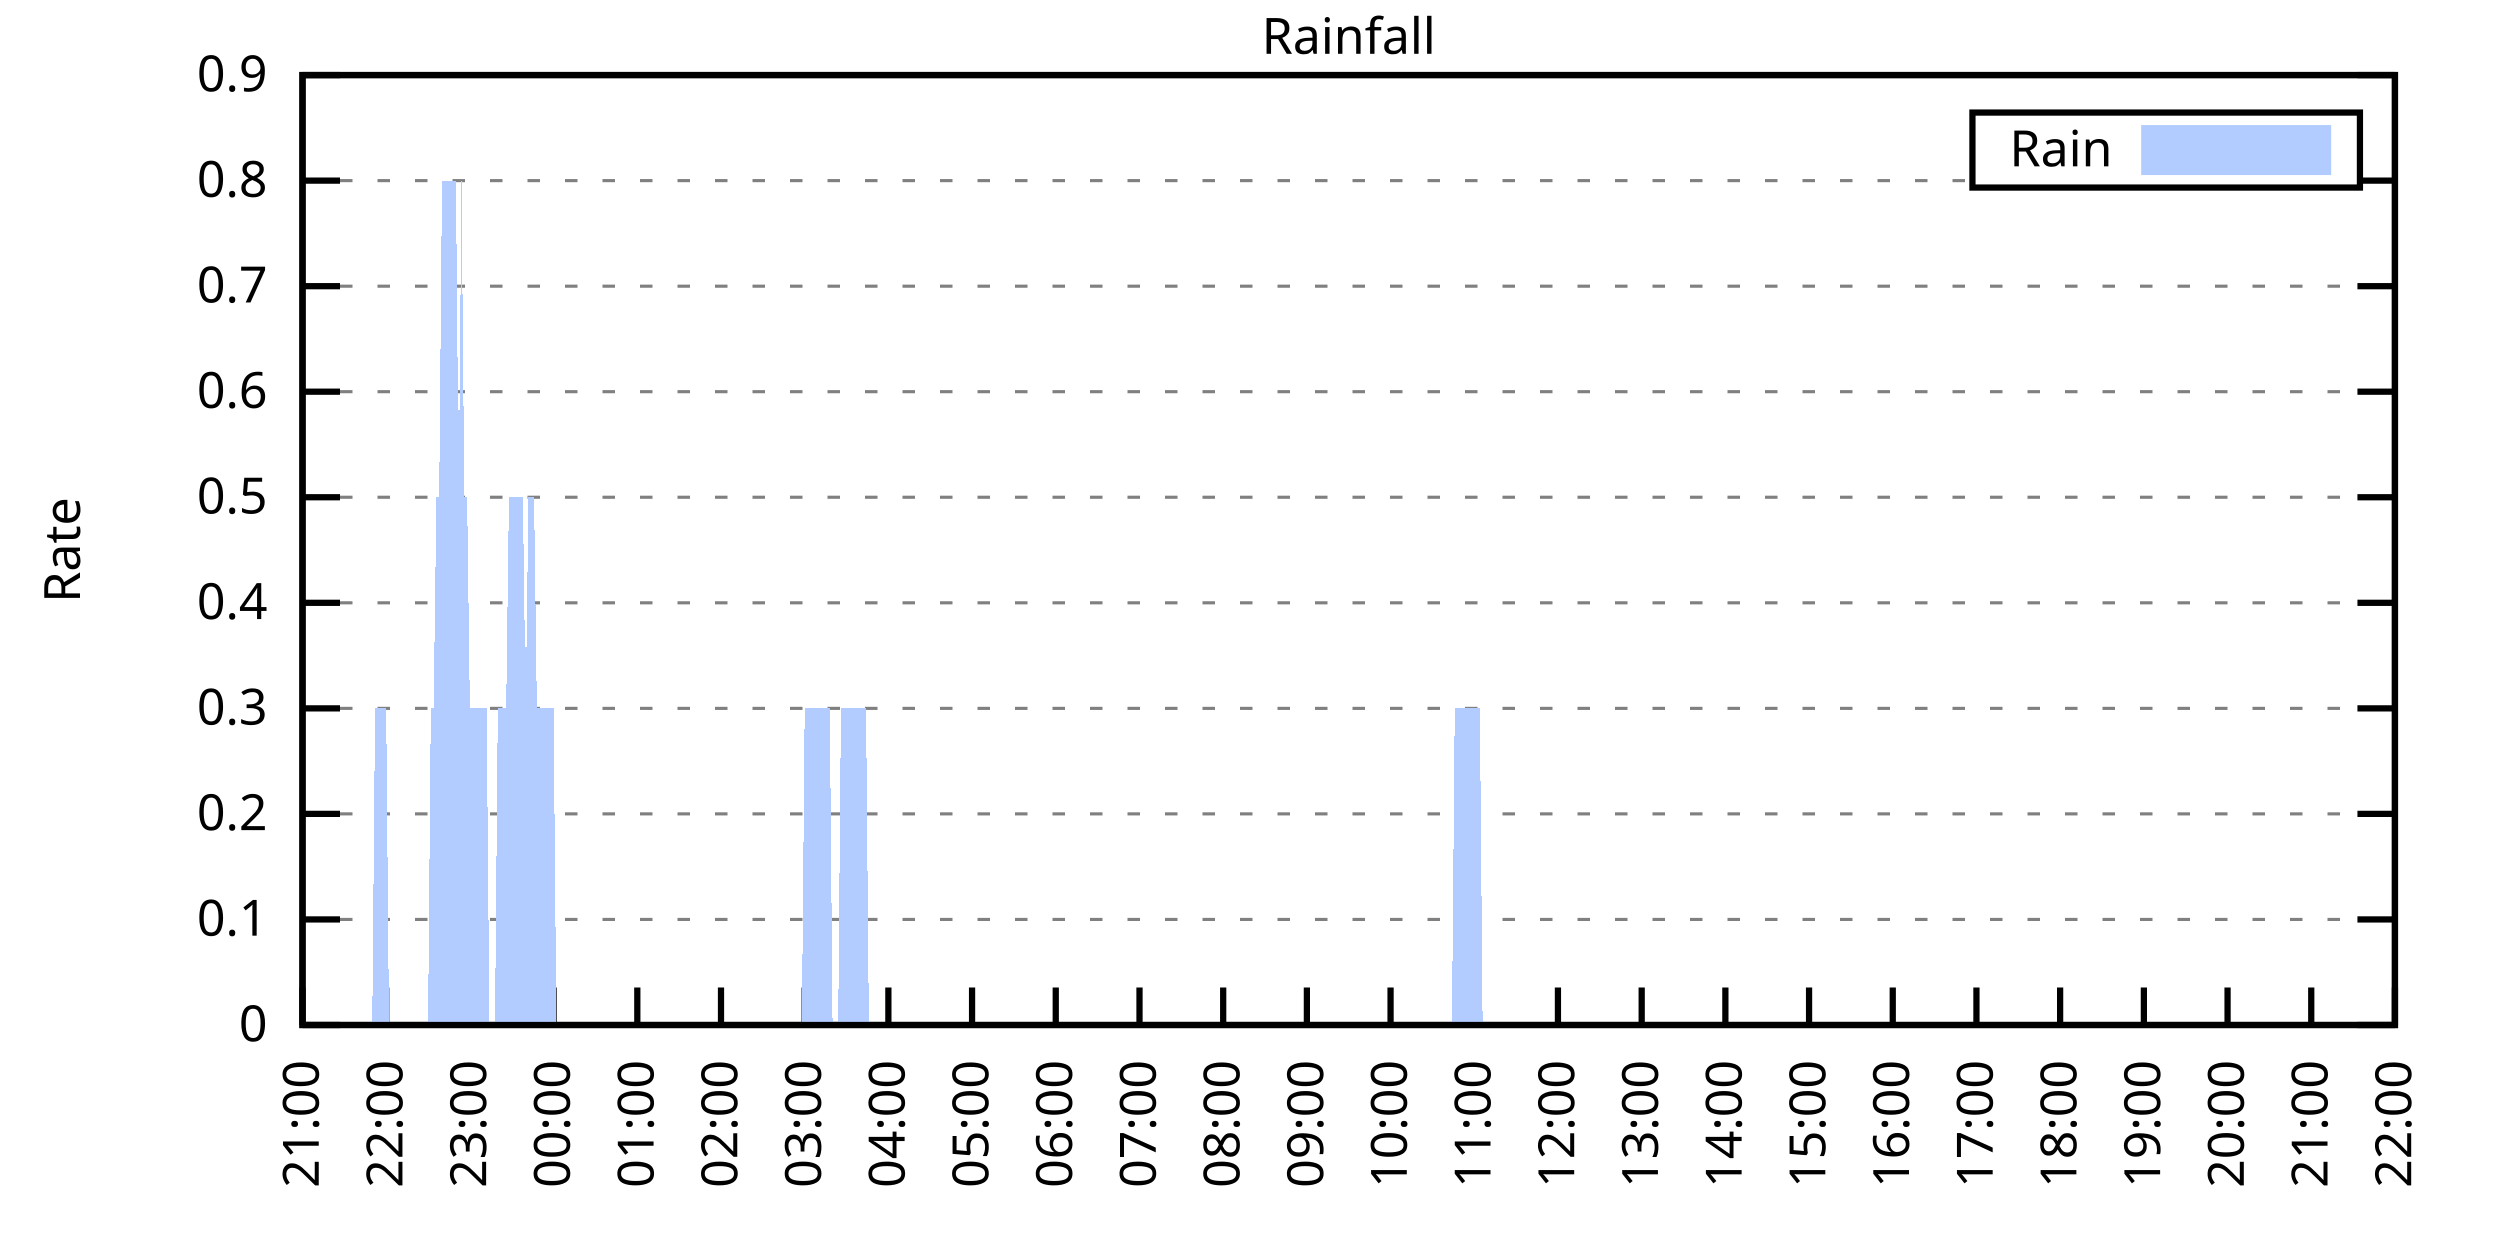
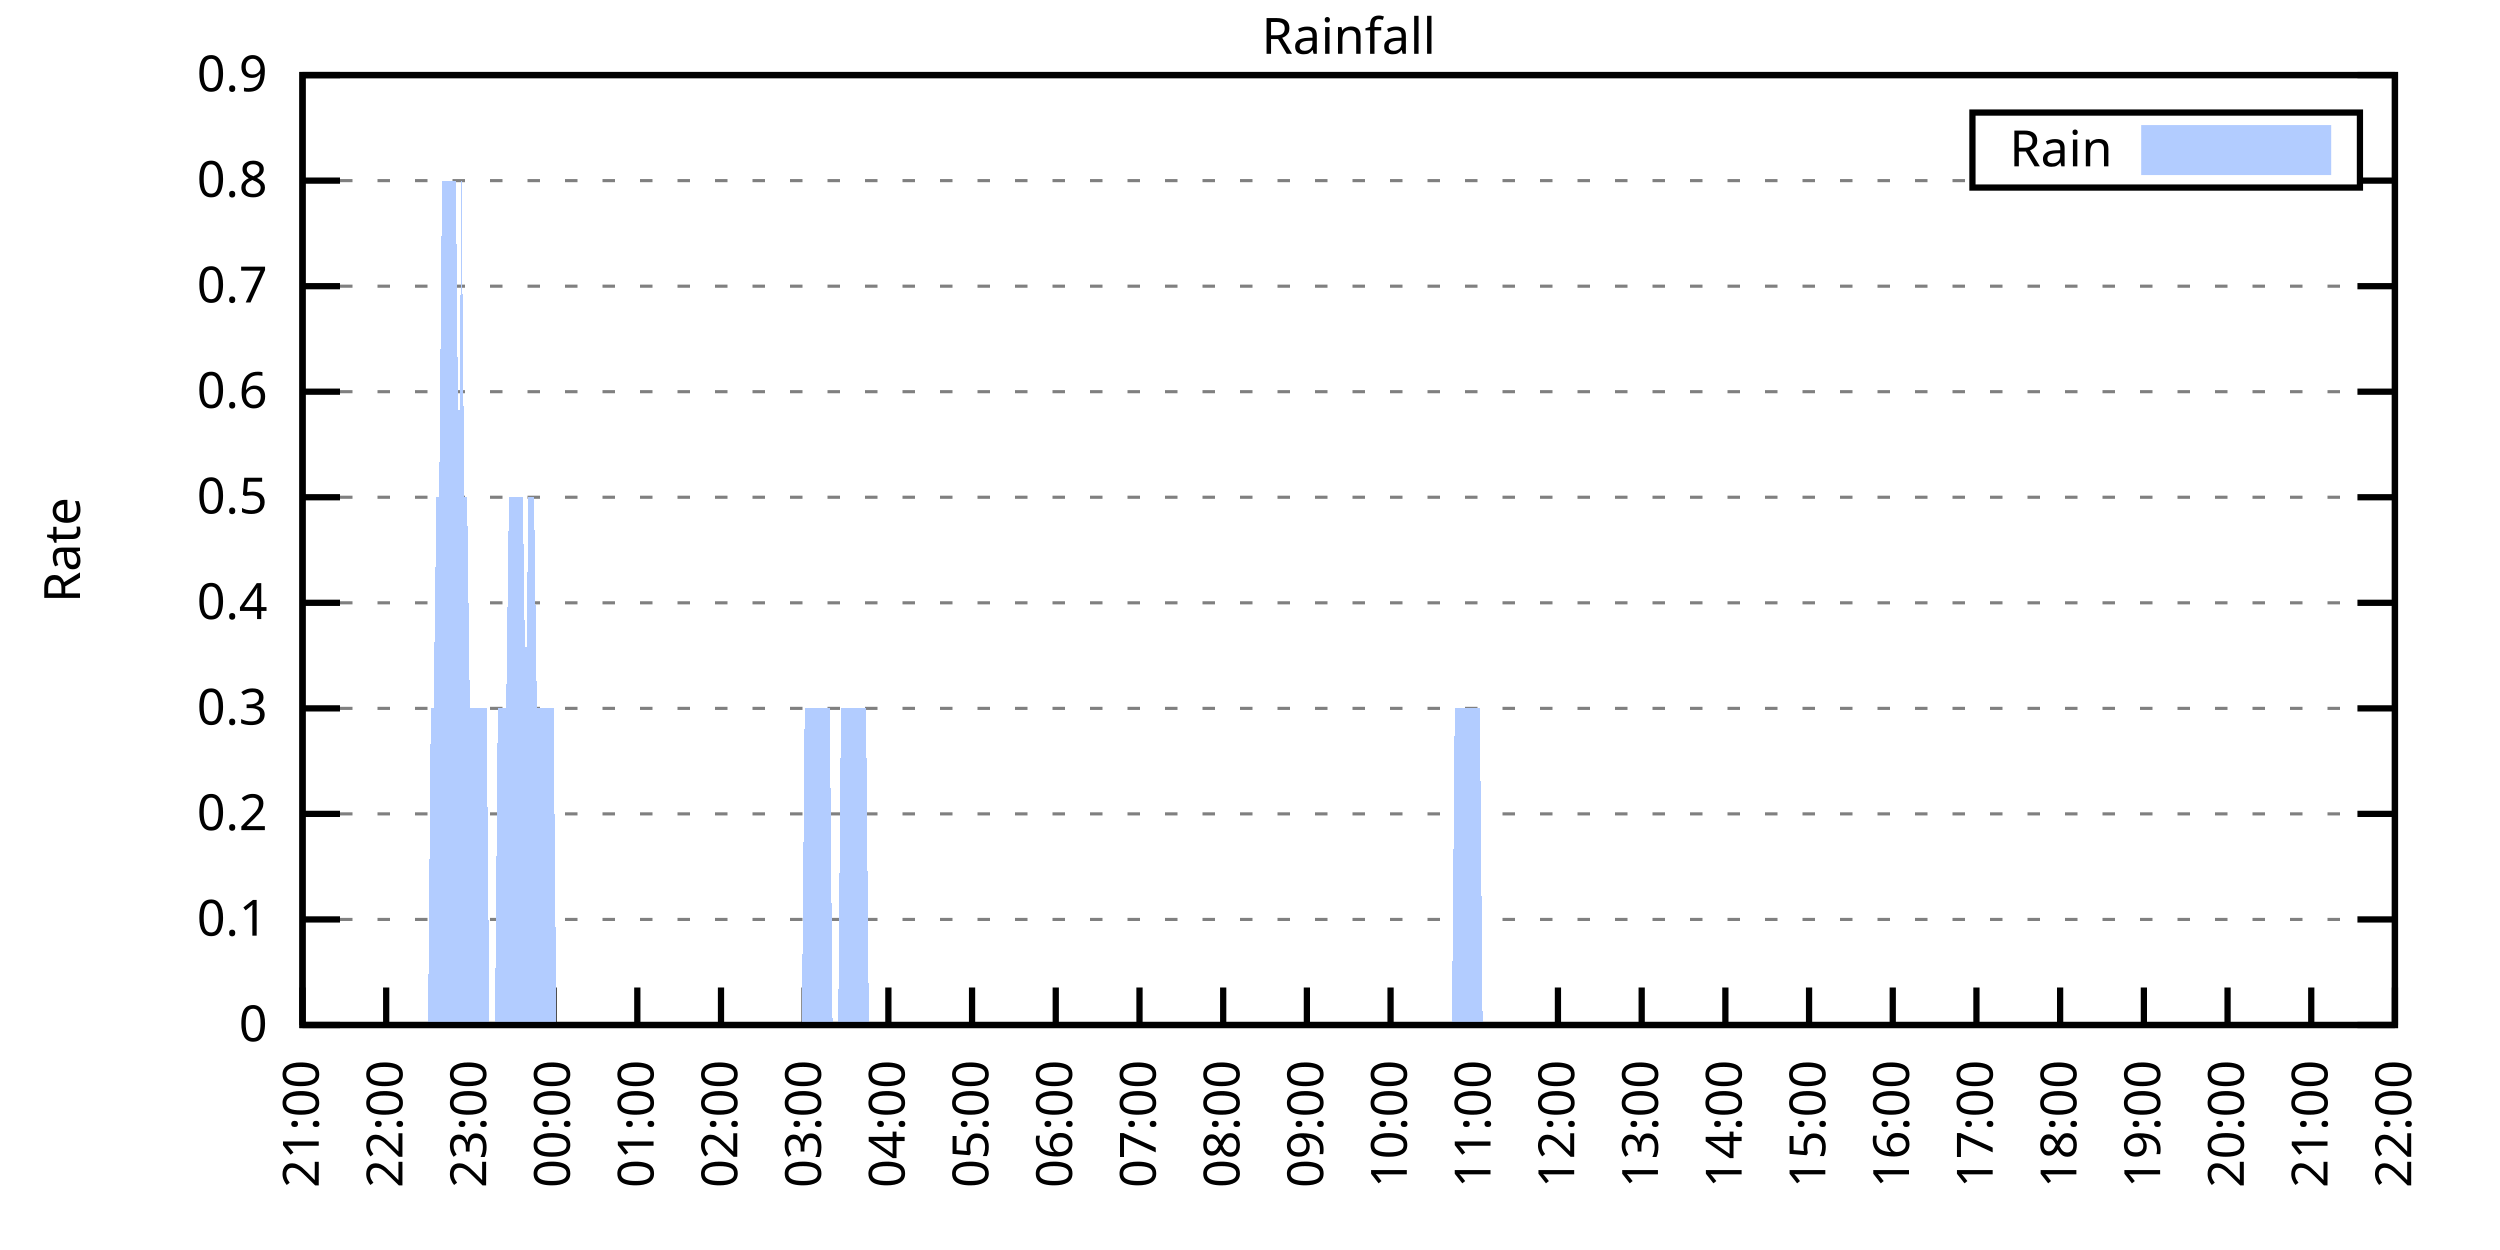
<svg xmlns="http://www.w3.org/2000/svg" xmlns:xlink="http://www.w3.org/1999/xlink" width="400" height="200" viewBox="0 0 400 200">
  <g id="gnuplot_canvas">
    <rect x="0" y="0" width="400" height="200" fill="none" />
    <defs>
      <circle id="gpDot" r="0.5" stroke-width="0.5" stroke="currentColor" />
      <path id="gpPt0" stroke-width="0.333" stroke="currentColor" d="M-1,0 h2 M0,-1 v2" />
      <path id="gpPt1" stroke-width="0.333" stroke="currentColor" d="M-1,-1 L1,1 M1,-1 L-1,1" />
      <path id="gpPt2" stroke-width="0.333" stroke="currentColor" d="M-1,0 L1,0 M0,-1 L0,1 M-1,-1 L1,1 M-1,1 L1,-1" />
      <rect id="gpPt3" stroke-width="0.333" stroke="currentColor" x="-1" y="-1" width="2" height="2" />
      <rect id="gpPt4" stroke-width="0.333" stroke="currentColor" fill="currentColor" x="-1" y="-1" width="2" height="2" />
      <circle id="gpPt5" stroke-width="0.333" stroke="currentColor" cx="0" cy="0" r="1" />
      <use xlink:href="#gpPt5" id="gpPt6" fill="currentColor" stroke="none" />
      <path id="gpPt7" stroke-width="0.333" stroke="currentColor" d="M0,-1.33 L-1.33,0.67 L1.33,0.67 z" />
      <use xlink:href="#gpPt7" id="gpPt8" fill="currentColor" stroke="none" />
      <use xlink:href="#gpPt7" id="gpPt9" stroke="currentColor" transform="rotate(180)" />
      <use xlink:href="#gpPt9" id="gpPt10" fill="currentColor" stroke="none" />
      <use xlink:href="#gpPt3" id="gpPt11" stroke="currentColor" transform="rotate(45)" />
      <use xlink:href="#gpPt11" id="gpPt12" fill="currentColor" stroke="none" />
      <path id="gpPt13" stroke-width="0.333" stroke="currentColor" d="M0,1.330 L1.265,0.411 L0.782,-1.067 L-0.782,-1.076 L-1.265,0.411 z" />
      <use xlink:href="#gpPt13" id="gpPt14" fill="currentColor" stroke="none" />
      <filter id="textbox" filterUnits="objectBoundingBox" x="0" y="0" height="1" width="1">
        <feFlood flood-color="white" flood-opacity="1" result="bgnd" />
        <feComposite in="SourceGraphic" in2="bgnd" operator="atop" />
      </filter>
      <filter id="greybox" filterUnits="objectBoundingBox" x="0" y="0" height="1" width="1">
        <feFlood flood-color="lightgrey" flood-opacity="1" result="grey" />
        <feComposite in="SourceGraphic" in2="grey" operator="atop" />
      </filter>
    </defs>
    <g fill="none" color="white" stroke="currentColor" stroke-width="1.00" stroke-linecap="butt" stroke-linejoin="miter">
</g>
    <g fill="none" color="black" stroke="currentColor" stroke-width="1.00" stroke-linecap="butt" stroke-linejoin="miter">
      <g stroke="none" shape-rendering="crispEdges">
        <polygon fill="rgb(255, 255, 255)" points="48.40,164.00 383.18,164.00 383.18,12.02 48.40,12.02 " />
      </g>
    </g>
    <g fill="none" color="black" stroke="currentColor" stroke-width="1.00" stroke-linecap="butt" stroke-linejoin="miter">
</g>
    <g fill="none" color="black" stroke="black" stroke-width="0.50" stroke-linecap="butt" stroke-linejoin="miter">
</g>
    <g fill="none" color="gray" stroke="currentColor" stroke-width="0.50" stroke-linecap="butt" stroke-linejoin="miter">
      <path stroke="gray" stroke-dasharray="2,4" class="gridline" d="M48.40,164.00 L383.19,164.00  " />
    </g>
    <g fill="none" color="gray" stroke="gray" stroke-width="1.00" stroke-linecap="butt" stroke-linejoin="miter">
</g>
    <g fill="none" color="black" stroke="currentColor" stroke-width="1.00" stroke-linecap="butt" stroke-linejoin="miter">
      <path stroke="black" d="M48.40,164.00 L54.40,164.00 M383.19,164.00 L377.19,164.00  " />
      <g transform="translate(42.80,166.60)" stroke="none" fill="black" font-family="Sans" font-size="8.00" text-anchor="end">
        <text>
          <tspan font-family="Sans"> 0</tspan>
        </text>
      </g>
    </g>
    <g fill="none" color="black" stroke="currentColor" stroke-width="1.00" stroke-linecap="butt" stroke-linejoin="miter">
</g>
    <g fill="none" color="black" stroke="black" stroke-width="0.50" stroke-linecap="butt" stroke-linejoin="miter">
</g>
    <g fill="none" color="gray" stroke="currentColor" stroke-width="0.50" stroke-linecap="butt" stroke-linejoin="miter">
      <path stroke="gray" stroke-dasharray="2,4" class="gridline" d="M48.40,147.11 L383.19,147.11  " />
    </g>
    <g fill="none" color="gray" stroke="gray" stroke-width="1.00" stroke-linecap="butt" stroke-linejoin="miter">
</g>
    <g fill="none" color="black" stroke="currentColor" stroke-width="1.00" stroke-linecap="butt" stroke-linejoin="miter">
      <path stroke="black" d="M48.40,147.11 L54.40,147.11 M383.19,147.11 L377.19,147.11  " />
      <g transform="translate(42.80,149.71)" stroke="none" fill="black" font-family="Sans" font-size="8.00" text-anchor="end">
        <text>
          <tspan font-family="Sans"> 0.1</tspan>
        </text>
      </g>
    </g>
    <g fill="none" color="black" stroke="currentColor" stroke-width="1.00" stroke-linecap="butt" stroke-linejoin="miter">
</g>
    <g fill="none" color="black" stroke="black" stroke-width="0.50" stroke-linecap="butt" stroke-linejoin="miter">
</g>
    <g fill="none" color="gray" stroke="currentColor" stroke-width="0.50" stroke-linecap="butt" stroke-linejoin="miter">
      <path stroke="gray" stroke-dasharray="2,4" class="gridline" d="M48.40,130.22 L383.19,130.22  " />
    </g>
    <g fill="none" color="gray" stroke="gray" stroke-width="1.00" stroke-linecap="butt" stroke-linejoin="miter">
</g>
    <g fill="none" color="black" stroke="currentColor" stroke-width="1.00" stroke-linecap="butt" stroke-linejoin="miter">
      <path stroke="black" d="M48.40,130.22 L54.40,130.22 M383.19,130.22 L377.19,130.22  " />
      <g transform="translate(42.80,132.82)" stroke="none" fill="black" font-family="Sans" font-size="8.00" text-anchor="end">
        <text>
          <tspan font-family="Sans"> 0.2</tspan>
        </text>
      </g>
    </g>
    <g fill="none" color="black" stroke="currentColor" stroke-width="1.00" stroke-linecap="butt" stroke-linejoin="miter">
</g>
    <g fill="none" color="black" stroke="black" stroke-width="0.50" stroke-linecap="butt" stroke-linejoin="miter">
</g>
    <g fill="none" color="gray" stroke="currentColor" stroke-width="0.50" stroke-linecap="butt" stroke-linejoin="miter">
      <path stroke="gray" stroke-dasharray="2,4" class="gridline" d="M48.40,113.34 L383.19,113.34  " />
    </g>
    <g fill="none" color="gray" stroke="gray" stroke-width="1.00" stroke-linecap="butt" stroke-linejoin="miter">
</g>
    <g fill="none" color="black" stroke="currentColor" stroke-width="1.00" stroke-linecap="butt" stroke-linejoin="miter">
      <path stroke="black" d="M48.40,113.34 L54.40,113.34 M383.19,113.34 L377.19,113.34  " />
      <g transform="translate(42.80,115.94)" stroke="none" fill="black" font-family="Sans" font-size="8.00" text-anchor="end">
        <text>
          <tspan font-family="Sans"> 0.3</tspan>
        </text>
      </g>
    </g>
    <g fill="none" color="black" stroke="currentColor" stroke-width="1.00" stroke-linecap="butt" stroke-linejoin="miter">
</g>
    <g fill="none" color="black" stroke="black" stroke-width="0.50" stroke-linecap="butt" stroke-linejoin="miter">
</g>
    <g fill="none" color="gray" stroke="currentColor" stroke-width="0.50" stroke-linecap="butt" stroke-linejoin="miter">
      <path stroke="gray" stroke-dasharray="2,4" class="gridline" d="M48.40,96.45 L383.19,96.45  " />
    </g>
    <g fill="none" color="gray" stroke="gray" stroke-width="1.00" stroke-linecap="butt" stroke-linejoin="miter">
</g>
    <g fill="none" color="black" stroke="currentColor" stroke-width="1.00" stroke-linecap="butt" stroke-linejoin="miter">
      <path stroke="black" d="M48.40,96.45 L54.40,96.45 M383.19,96.45 L377.19,96.45  " />
      <g transform="translate(42.80,99.05)" stroke="none" fill="black" font-family="Sans" font-size="8.00" text-anchor="end">
        <text>
          <tspan font-family="Sans"> 0.4</tspan>
        </text>
      </g>
    </g>
    <g fill="none" color="black" stroke="currentColor" stroke-width="1.00" stroke-linecap="butt" stroke-linejoin="miter">
</g>
    <g fill="none" color="black" stroke="black" stroke-width="0.50" stroke-linecap="butt" stroke-linejoin="miter">
</g>
    <g fill="none" color="gray" stroke="currentColor" stroke-width="0.50" stroke-linecap="butt" stroke-linejoin="miter">
      <path stroke="gray" stroke-dasharray="2,4" class="gridline" d="M48.40,79.56 L383.19,79.56  " />
    </g>
    <g fill="none" color="gray" stroke="gray" stroke-width="1.00" stroke-linecap="butt" stroke-linejoin="miter">
</g>
    <g fill="none" color="black" stroke="currentColor" stroke-width="1.00" stroke-linecap="butt" stroke-linejoin="miter">
      <path stroke="black" d="M48.40,79.56 L54.40,79.56 M383.19,79.56 L377.19,79.56  " />
      <g transform="translate(42.80,82.16)" stroke="none" fill="black" font-family="Sans" font-size="8.00" text-anchor="end">
        <text>
          <tspan font-family="Sans"> 0.5</tspan>
        </text>
      </g>
    </g>
    <g fill="none" color="black" stroke="currentColor" stroke-width="1.00" stroke-linecap="butt" stroke-linejoin="miter">
</g>
    <g fill="none" color="black" stroke="black" stroke-width="0.50" stroke-linecap="butt" stroke-linejoin="miter">
</g>
    <g fill="none" color="gray" stroke="currentColor" stroke-width="0.50" stroke-linecap="butt" stroke-linejoin="miter">
      <path stroke="gray" stroke-dasharray="2,4" class="gridline" d="M48.40,62.67 L383.19,62.67  " />
    </g>
    <g fill="none" color="gray" stroke="gray" stroke-width="1.00" stroke-linecap="butt" stroke-linejoin="miter">
</g>
    <g fill="none" color="black" stroke="currentColor" stroke-width="1.00" stroke-linecap="butt" stroke-linejoin="miter">
      <path stroke="black" d="M48.40,62.67 L54.40,62.67 M383.19,62.67 L377.19,62.67  " />
      <g transform="translate(42.80,65.27)" stroke="none" fill="black" font-family="Sans" font-size="8.00" text-anchor="end">
        <text>
          <tspan font-family="Sans"> 0.6</tspan>
        </text>
      </g>
    </g>
    <g fill="none" color="black" stroke="currentColor" stroke-width="1.00" stroke-linecap="butt" stroke-linejoin="miter">
</g>
    <g fill="none" color="black" stroke="black" stroke-width="0.50" stroke-linecap="butt" stroke-linejoin="miter">
</g>
    <g fill="none" color="gray" stroke="currentColor" stroke-width="0.50" stroke-linecap="butt" stroke-linejoin="miter">
      <path stroke="gray" stroke-dasharray="2,4" class="gridline" d="M48.40,45.79 L383.19,45.79  " />
    </g>
    <g fill="none" color="gray" stroke="gray" stroke-width="1.00" stroke-linecap="butt" stroke-linejoin="miter">
</g>
    <g fill="none" color="black" stroke="currentColor" stroke-width="1.00" stroke-linecap="butt" stroke-linejoin="miter">
      <path stroke="black" d="M48.40,45.79 L54.40,45.79 M383.19,45.79 L377.19,45.79  " />
      <g transform="translate(42.80,48.39)" stroke="none" fill="black" font-family="Sans" font-size="8.00" text-anchor="end">
        <text>
          <tspan font-family="Sans"> 0.7</tspan>
        </text>
      </g>
    </g>
    <g fill="none" color="black" stroke="currentColor" stroke-width="1.00" stroke-linecap="butt" stroke-linejoin="miter">
</g>
    <g fill="none" color="black" stroke="black" stroke-width="0.50" stroke-linecap="butt" stroke-linejoin="miter">
</g>
    <g fill="none" color="gray" stroke="currentColor" stroke-width="0.50" stroke-linecap="butt" stroke-linejoin="miter">
      <path stroke="gray" stroke-dasharray="2,4" class="gridline" d="M48.40,28.90 L315.59,28.90 M377.59,28.90 L383.19,28.90  " />
    </g>
    <g fill="none" color="gray" stroke="gray" stroke-width="1.00" stroke-linecap="butt" stroke-linejoin="miter">
</g>
    <g fill="none" color="black" stroke="currentColor" stroke-width="1.00" stroke-linecap="butt" stroke-linejoin="miter">
      <path stroke="black" d="M48.40,28.90 L54.40,28.90 M383.19,28.90 L377.19,28.90  " />
      <g transform="translate(42.80,31.50)" stroke="none" fill="black" font-family="Sans" font-size="8.00" text-anchor="end">
        <text>
          <tspan font-family="Sans"> 0.8</tspan>
        </text>
      </g>
    </g>
    <g fill="none" color="black" stroke="currentColor" stroke-width="1.00" stroke-linecap="butt" stroke-linejoin="miter">
</g>
    <g fill="none" color="black" stroke="black" stroke-width="0.50" stroke-linecap="butt" stroke-linejoin="miter">
</g>
    <g fill="none" color="gray" stroke="currentColor" stroke-width="0.50" stroke-linecap="butt" stroke-linejoin="miter">
      <path stroke="gray" stroke-dasharray="2,4" class="gridline" d="M48.40,12.01 L383.19,12.01  " />
    </g>
    <g fill="none" color="gray" stroke="gray" stroke-width="1.00" stroke-linecap="butt" stroke-linejoin="miter">
</g>
    <g fill="none" color="black" stroke="currentColor" stroke-width="1.00" stroke-linecap="butt" stroke-linejoin="miter">
      <path stroke="black" d="M48.40,12.01 L54.40,12.01 M383.19,12.01 L377.19,12.01  " />
      <g transform="translate(42.80,14.61)" stroke="none" fill="black" font-family="Sans" font-size="8.00" text-anchor="end">
        <text>
          <tspan font-family="Sans"> 0.9</tspan>
        </text>
      </g>
    </g>
    <g fill="none" color="black" stroke="currentColor" stroke-width="1.00" stroke-linecap="butt" stroke-linejoin="miter">
      <path stroke="black" d="M48.40,164.00 L48.40,158.00  " />
      <g transform="translate(51.00,169.60) rotate(270.00)" stroke="none" fill="black" font-family="Sans" font-size="8.00" text-anchor="end">
        <text>
          <tspan font-family="Sans">21:00</tspan>
        </text>
      </g>
    </g>
    <g fill="none" color="black" stroke="currentColor" stroke-width="1.00" stroke-linecap="butt" stroke-linejoin="miter">
      <path stroke="black" d="M61.79,164.00 L61.79,158.00  " />
      <g transform="translate(64.39,169.60) rotate(270.00)" stroke="none" fill="black" font-family="Sans" font-size="8.00" text-anchor="end">
        <text>
          <tspan font-family="Sans">22:00</tspan>
        </text>
      </g>
    </g>
    <g fill="none" color="black" stroke="currentColor" stroke-width="1.00" stroke-linecap="butt" stroke-linejoin="miter">
      <path stroke="black" d="M75.18,164.00 L75.18,158.00  " />
      <g transform="translate(77.78,169.60) rotate(270.00)" stroke="none" fill="black" font-family="Sans" font-size="8.00" text-anchor="end">
        <text>
          <tspan font-family="Sans">23:00</tspan>
        </text>
      </g>
    </g>
    <g fill="none" color="black" stroke="currentColor" stroke-width="1.00" stroke-linecap="butt" stroke-linejoin="miter">
      <path stroke="black" d="M88.57,164.00 L88.57,158.00  " />
      <g transform="translate(91.17,169.60) rotate(270.00)" stroke="none" fill="black" font-family="Sans" font-size="8.00" text-anchor="end">
        <text>
          <tspan font-family="Sans">00:00</tspan>
        </text>
      </g>
    </g>
    <g fill="none" color="black" stroke="currentColor" stroke-width="1.00" stroke-linecap="butt" stroke-linejoin="miter">
      <path stroke="black" d="M101.97,164.00 L101.97,158.00  " />
      <g transform="translate(104.57,169.60) rotate(270.00)" stroke="none" fill="black" font-family="Sans" font-size="8.00" text-anchor="end">
        <text>
          <tspan font-family="Sans">01:00</tspan>
        </text>
      </g>
    </g>
    <g fill="none" color="black" stroke="currentColor" stroke-width="1.00" stroke-linecap="butt" stroke-linejoin="miter">
      <path stroke="black" d="M115.36,164.00 L115.36,158.00  " />
      <g transform="translate(117.96,169.60) rotate(270.00)" stroke="none" fill="black" font-family="Sans" font-size="8.00" text-anchor="end">
        <text>
          <tspan font-family="Sans">02:00</tspan>
        </text>
      </g>
    </g>
    <g fill="none" color="black" stroke="currentColor" stroke-width="1.00" stroke-linecap="butt" stroke-linejoin="miter">
      <path stroke="black" d="M128.75,164.00 L128.75,158.00  " />
      <g transform="translate(131.35,169.60) rotate(270.00)" stroke="none" fill="black" font-family="Sans" font-size="8.00" text-anchor="end">
        <text>
          <tspan font-family="Sans">03:00</tspan>
        </text>
      </g>
    </g>
    <g fill="none" color="black" stroke="currentColor" stroke-width="1.00" stroke-linecap="butt" stroke-linejoin="miter">
      <path stroke="black" d="M142.14,164.00 L142.14,158.00  " />
      <g transform="translate(144.74,169.60) rotate(270.00)" stroke="none" fill="black" font-family="Sans" font-size="8.00" text-anchor="end">
        <text>
          <tspan font-family="Sans">04:00</tspan>
        </text>
      </g>
    </g>
    <g fill="none" color="black" stroke="currentColor" stroke-width="1.00" stroke-linecap="butt" stroke-linejoin="miter">
      <path stroke="black" d="M155.53,164.00 L155.53,158.00  " />
      <g transform="translate(158.13,169.60) rotate(270.00)" stroke="none" fill="black" font-family="Sans" font-size="8.00" text-anchor="end">
        <text>
          <tspan font-family="Sans">05:00</tspan>
        </text>
      </g>
    </g>
    <g fill="none" color="black" stroke="currentColor" stroke-width="1.00" stroke-linecap="butt" stroke-linejoin="miter">
      <path stroke="black" d="M168.92,164.00 L168.92,158.00  " />
      <g transform="translate(171.52,169.60) rotate(270.00)" stroke="none" fill="black" font-family="Sans" font-size="8.00" text-anchor="end">
        <text>
          <tspan font-family="Sans">06:00</tspan>
        </text>
      </g>
    </g>
    <g fill="none" color="black" stroke="currentColor" stroke-width="1.00" stroke-linecap="butt" stroke-linejoin="miter">
      <path stroke="black" d="M182.32,164.00 L182.32,158.00  " />
      <g transform="translate(184.92,169.60) rotate(270.00)" stroke="none" fill="black" font-family="Sans" font-size="8.00" text-anchor="end">
        <text>
          <tspan font-family="Sans">07:00</tspan>
        </text>
      </g>
    </g>
    <g fill="none" color="black" stroke="currentColor" stroke-width="1.00" stroke-linecap="butt" stroke-linejoin="miter">
      <path stroke="black" d="M195.71,164.00 L195.71,158.00  " />
      <g transform="translate(198.31,169.60) rotate(270.00)" stroke="none" fill="black" font-family="Sans" font-size="8.00" text-anchor="end">
        <text>
          <tspan font-family="Sans">08:00</tspan>
        </text>
      </g>
    </g>
    <g fill="none" color="black" stroke="currentColor" stroke-width="1.00" stroke-linecap="butt" stroke-linejoin="miter">
      <path stroke="black" d="M209.10,164.00 L209.10,158.00  " />
      <g transform="translate(211.70,169.60) rotate(270.00)" stroke="none" fill="black" font-family="Sans" font-size="8.00" text-anchor="end">
        <text>
          <tspan font-family="Sans">09:00</tspan>
        </text>
      </g>
    </g>
    <g fill="none" color="black" stroke="currentColor" stroke-width="1.00" stroke-linecap="butt" stroke-linejoin="miter">
      <path stroke="black" d="M222.49,164.00 L222.49,158.00  " />
      <g transform="translate(225.09,169.60) rotate(270.00)" stroke="none" fill="black" font-family="Sans" font-size="8.00" text-anchor="end">
        <text>
          <tspan font-family="Sans">10:00</tspan>
        </text>
      </g>
    </g>
    <g fill="none" color="black" stroke="currentColor" stroke-width="1.00" stroke-linecap="butt" stroke-linejoin="miter">
      <path stroke="black" d="M235.88,164.00 L235.88,158.00  " />
      <g transform="translate(238.48,169.60) rotate(270.00)" stroke="none" fill="black" font-family="Sans" font-size="8.00" text-anchor="end">
        <text>
          <tspan font-family="Sans">11:00</tspan>
        </text>
      </g>
    </g>
    <g fill="none" color="black" stroke="currentColor" stroke-width="1.00" stroke-linecap="butt" stroke-linejoin="miter">
      <path stroke="black" d="M249.27,164.00 L249.27,158.00  " />
      <g transform="translate(251.87,169.60) rotate(270.00)" stroke="none" fill="black" font-family="Sans" font-size="8.00" text-anchor="end">
        <text>
          <tspan font-family="Sans">12:00</tspan>
        </text>
      </g>
    </g>
    <g fill="none" color="black" stroke="currentColor" stroke-width="1.00" stroke-linecap="butt" stroke-linejoin="miter">
      <path stroke="black" d="M262.67,164.00 L262.67,158.00  " />
      <g transform="translate(265.27,169.60) rotate(270.00)" stroke="none" fill="black" font-family="Sans" font-size="8.00" text-anchor="end">
        <text>
          <tspan font-family="Sans">13:00</tspan>
        </text>
      </g>
    </g>
    <g fill="none" color="black" stroke="currentColor" stroke-width="1.00" stroke-linecap="butt" stroke-linejoin="miter">
      <path stroke="black" d="M276.06,164.00 L276.06,158.00  " />
      <g transform="translate(278.66,169.60) rotate(270.00)" stroke="none" fill="black" font-family="Sans" font-size="8.00" text-anchor="end">
        <text>
          <tspan font-family="Sans">14:00</tspan>
        </text>
      </g>
    </g>
    <g fill="none" color="black" stroke="currentColor" stroke-width="1.00" stroke-linecap="butt" stroke-linejoin="miter">
      <path stroke="black" d="M289.45,164.00 L289.45,158.00  " />
      <g transform="translate(292.05,169.60) rotate(270.00)" stroke="none" fill="black" font-family="Sans" font-size="8.00" text-anchor="end">
        <text>
          <tspan font-family="Sans">15:00</tspan>
        </text>
      </g>
    </g>
    <g fill="none" color="black" stroke="currentColor" stroke-width="1.00" stroke-linecap="butt" stroke-linejoin="miter">
      <path stroke="black" d="M302.84,164.00 L302.84,158.00  " />
      <g transform="translate(305.44,169.60) rotate(270.00)" stroke="none" fill="black" font-family="Sans" font-size="8.00" text-anchor="end">
        <text>
          <tspan font-family="Sans">16:00</tspan>
        </text>
      </g>
    </g>
    <g fill="none" color="black" stroke="currentColor" stroke-width="1.00" stroke-linecap="butt" stroke-linejoin="miter">
      <path stroke="black" d="M316.23,164.00 L316.23,158.00  " />
      <g transform="translate(318.83,169.60) rotate(270.00)" stroke="none" fill="black" font-family="Sans" font-size="8.00" text-anchor="end">
        <text>
          <tspan font-family="Sans">17:00</tspan>
        </text>
      </g>
    </g>
    <g fill="none" color="black" stroke="currentColor" stroke-width="1.00" stroke-linecap="butt" stroke-linejoin="miter">
      <path stroke="black" d="M329.62,164.00 L329.62,158.00  " />
      <g transform="translate(332.22,169.60) rotate(270.00)" stroke="none" fill="black" font-family="Sans" font-size="8.00" text-anchor="end">
        <text>
          <tspan font-family="Sans">18:00</tspan>
        </text>
      </g>
    </g>
    <g fill="none" color="black" stroke="currentColor" stroke-width="1.00" stroke-linecap="butt" stroke-linejoin="miter">
      <path stroke="black" d="M343.02,164.00 L343.02,158.00  " />
      <g transform="translate(345.62,169.60) rotate(270.00)" stroke="none" fill="black" font-family="Sans" font-size="8.00" text-anchor="end">
        <text>
          <tspan font-family="Sans">19:00</tspan>
        </text>
      </g>
    </g>
    <g fill="none" color="black" stroke="currentColor" stroke-width="1.00" stroke-linecap="butt" stroke-linejoin="miter">
      <path stroke="black" d="M356.41,164.00 L356.41,158.00  " />
      <g transform="translate(359.01,169.60) rotate(270.00)" stroke="none" fill="black" font-family="Sans" font-size="8.00" text-anchor="end">
        <text>
          <tspan font-family="Sans">20:00</tspan>
        </text>
      </g>
    </g>
    <g fill="none" color="black" stroke="currentColor" stroke-width="1.00" stroke-linecap="butt" stroke-linejoin="miter">
      <path stroke="black" d="M369.80,164.00 L369.80,158.00  " />
      <g transform="translate(372.40,169.60) rotate(270.00)" stroke="none" fill="black" font-family="Sans" font-size="8.00" text-anchor="end">
        <text>
          <tspan font-family="Sans">21:00</tspan>
        </text>
      </g>
    </g>
    <g fill="none" color="black" stroke="currentColor" stroke-width="1.00" stroke-linecap="butt" stroke-linejoin="miter">
      <path stroke="black" d="M383.19,164.00 L383.19,158.00  " />
      <g transform="translate(385.79,169.60) rotate(270.00)" stroke="none" fill="black" font-family="Sans" font-size="8.00" text-anchor="end">
        <text>
          <tspan font-family="Sans">22:00</tspan>
        </text>
      </g>
    </g>
    <g fill="none" color="black" stroke="currentColor" stroke-width="1.00" stroke-linecap="butt" stroke-linejoin="miter">
</g>
    <g fill="none" color="black" stroke="currentColor" stroke-width="1.00" stroke-linecap="butt" stroke-linejoin="miter">
      <path stroke="black" d="M48.40,12.01 L48.40,164.00 L383.19,164.00 L383.19,12.01 L48.40,12.01 Z  " />
    </g>
    <g fill="none" color="black" stroke="currentColor" stroke-width="1.00" stroke-linecap="butt" stroke-linejoin="miter">
</g>
    <g fill="none" color="black" stroke="currentColor" stroke-width="1.00" stroke-linecap="butt" stroke-linejoin="miter">
      <path stroke="black" d="M315.59,30.01 L315.59,18.01 L377.59,18.01 L377.59,30.01 L315.59,30.01 Z  " />
    </g>
    <g id="Rainfall_plot_1">
      <g fill="none" color="white" stroke="black" stroke-width="2.00" stroke-linecap="butt" stroke-linejoin="miter">
</g>
      <g fill="none" color="black" stroke="currentColor" stroke-width="2.00" stroke-linecap="butt" stroke-linejoin="miter">
        <g transform="translate(337.99,26.61)" stroke="none" fill="black" font-family="Sans" font-size="8.00" text-anchor="end">
          <text>
            <tspan font-family="Sans">Rain</tspan>
          </text>
        </g>
      </g>
      <g fill="none" color="black" stroke="currentColor" stroke-width="2.00" stroke-linecap="butt" stroke-linejoin="miter">
        <g stroke="none" shape-rendering="crispEdges">
          <polygon fill="rgb(178, 204, 255)" points="343.59,27.01 371.99,27.01 371.99,21.01 343.59,21.01 " />
        </g>
        <path stroke="rgb(178, 204, 255)" d="M343.59,27.01 L371.99,27.01 L371.99,21.01 L343.59,21.01 L343.59,27.01 Z  " />
      </g>
      <g fill="none" color="black" stroke="currentColor" stroke-width="2.00" stroke-linecap="butt" stroke-linejoin="miter">
        <g stroke="none" shape-rendering="crispEdges">
-           <polygon fill="rgb(178, 204, 255)" points="55.54,164.00 55.99,164.00 56.43,164.00 56.88,164.00 57.33,164.00 57.77,164.00 58.22,164.00 58.67,164.00 59.11,164.00 59.56,164.00 60.01,113.34 60.45,113.34 60.90,113.34 61.35,113.34 61.79,113.34 62.24,164.00 62.68,164.00 63.13,164.00 63.58,164.00 64.02,164.00 64.47,164.00 64.92,164.00 65.36,164.00 65.81,164.00 66.26,164.00 66.70,164.00 67.15,164.00 67.59,164.00 68.04,164.00 68.49,164.00 68.93,113.34 69.38,113.34 69.83,79.56 70.27,79.56 70.72,28.90 71.17,28.90 71.61,28.90 72.06,28.90 72.50,28.90 72.95,28.90 73.40,79.56 73.84,28.90 74.29,79.56 74.74,79.56 75.18,113.34 75.63,113.34 76.08,113.34 76.52,113.34 76.97,113.34 77.42,113.34 77.86,113.34 78.31,164.00 78.75,164.00 79.20,164.00 79.65,113.34 80.09,113.34 80.54,113.34 80.99,113.34 81.43,79.56 81.88,79.56 82.33,79.56 82.77,79.56 83.22,79.56 83.66,79.56 84.11,113.34 84.56,79.56 85.00,79.56 85.45,79.56 85.90,113.34 86.34,113.34 86.79,113.34 87.24,113.34 87.68,113.34 88.13,113.34 88.57,113.34 89.02,164.00 89.47,164.00 89.91,164.00 90.36,164.00 90.81,164.00 91.25,164.00 91.70,164.00 92.15,164.00 92.59,164.00 93.04,164.00 93.49,164.00 93.93,164.00 94.38,164.00 94.82,164.00 95.27,164.00 95.72,164.00 96.16,164.00 96.61,164.00 97.06,164.00 97.50,164.00 97.95,164.00 98.40,164.00 98.84,164.00 99.29,164.00 99.73,164.00 100.18,164.00 100.63,164.00 101.07,164.00 101.52,164.00 101.97,164.00 102.41,164.00 102.86,164.00 103.31,164.00 103.75,164.00 104.20,164.00 104.64,164.00 105.09,164.00 105.54,164.00 105.98,164.00 106.43,164.00 106.88,164.00 107.32,164.00 107.77,164.00 108.22,164.00 108.66,164.00 109.11,164.00 109.55,164.00 110.00,164.00 110.45,164.00 110.89,164.00 111.34,164.00 111.79,164.00 112.23,164.00 112.68,164.00 113.13,164.00 113.57,164.00 114.02,164.00 114.47,164.00 114.91,164.00 115.36,164.00 115.80,164.00 116.25,164.00 116.70,164.00 117.14,164.00 117.59,164.00 118.04,164.00 118.48,164.00 118.93,164.00 119.38,164.00 119.82,164.00 120.27,164.00 120.71,164.00 121.16,164.00 121.61,164.00 122.05,164.00 122.50,164.00 122.95,164.00 123.39,164.00 123.84,164.00 124.29,164.00 124.73,164.00 125.18,164.00 125.62,164.00 126.07,164.00 126.52,164.00 126.96,164.00 127.41,164.00 127.86,164.00 128.30,164.00 128.75,113.34 129.20,113.34 129.64,113.34 130.09,113.34 130.54,113.34 130.98,113.34 131.43,113.34 131.87,113.34 132.32,113.34 132.77,113.34 133.21,164.00 133.66,164.00 134.11,164.00 134.55,113.34 135.00,113.34 135.45,113.34 135.89,113.34 136.34,113.34 136.78,113.34 137.23,113.34 137.68,113.34 138.12,113.34 138.57,113.34 139.02,164.00 139.46,164.00 139.91,164.00 140.36,164.00 140.80,164.00 141.25,164.00 141.69,164.00 142.14,164.00 142.59,164.00 143.03,164.00 143.48,164.00 143.93,164.00 144.37,164.00 144.82,164.00 145.27,164.00 145.71,164.00 146.16,164.00 146.61,164.00 147.05,164.00 147.50,164.00 147.94,164.00 148.39,164.00 148.84,164.00 149.28,164.00 149.73,164.00 150.18,164.00 150.62,164.00 151.07,164.00 151.52,164.00 151.96,164.00 152.41,164.00 152.85,164.00 153.30,164.00 153.75,164.00 154.19,164.00 154.64,164.00 155.09,164.00 155.53,164.00 155.98,164.00 156.43,164.00 156.87,164.00 157.32,164.00 157.76,164.00 158.21,164.00 158.66,164.00 159.10,164.00 159.55,164.00 160.00,164.00 160.44,164.00 160.89,164.00 161.34,164.00 161.78,164.00 162.23,164.00 162.67,164.00 163.12,164.00 163.57,164.00 164.01,164.00 164.46,164.00 164.91,164.00 165.35,164.00 165.80,164.00 166.25,164.00 166.69,164.00 167.14,164.00 167.59,164.00 168.03,164.00 168.48,164.00 168.92,164.00 169.37,164.00 169.82,164.00 170.26,164.00 170.71,164.00 171.16,164.00 171.60,164.00 172.05,164.00 172.50,164.00 172.94,164.00 173.39,164.00 173.83,164.00 174.28,164.00 174.73,164.00 175.17,164.00 175.62,164.00 176.07,164.00 176.51,164.00 176.96,164.00 177.41,164.00 177.85,164.00 178.30,164.00 178.74,164.00 179.19,164.00 179.64,164.00 180.08,164.00 180.53,164.00 180.98,164.00 181.42,164.00 181.87,164.00 182.32,164.00 182.76,164.00 183.21,164.00 183.66,164.00 184.10,164.00 184.55,164.00 184.99,164.00 185.44,164.00 185.89,164.00 186.33,164.00 186.78,164.00 187.23,164.00 187.67,164.00 188.12,164.00 188.57,164.00 189.01,164.00 189.46,164.00 189.90,164.00 190.35,164.00 190.80,164.00 191.24,164.00 191.69,164.00 192.14,164.00 192.58,164.00 193.03,164.00 193.48,164.00 193.92,164.00 194.37,164.00 194.81,164.00 195.26,164.00 195.71,164.00 196.15,164.00 196.60,164.00 197.05,164.00 197.49,164.00 197.94,164.00 198.39,164.00 198.83,164.00 199.28,164.00 199.73,164.00 200.17,164.00 200.62,164.00 201.06,164.00 201.51,164.00 201.96,164.00 202.40,164.00 202.85,164.00 203.30,164.00 203.74,164.00 204.19,164.00 204.64,164.00 205.08,164.00 205.53,164.00 205.97,164.00 206.42,164.00 206.87,164.00 207.31,164.00 207.76,164.00 208.21,164.00 208.65,164.00 209.10,164.00 209.55,164.00 209.99,164.00 210.44,164.00 210.88,164.00 211.33,164.00 211.78,164.00 212.22,164.00 212.67,164.00 213.12,164.00 213.56,164.00 214.01,164.00 214.46,164.00 214.90,164.00 215.35,164.00 215.80,164.00 216.24,164.00 216.69,164.00 217.13,164.00 217.58,164.00 218.03,164.00 218.47,164.00 218.92,164.00 219.37,164.00 219.81,164.00 220.26,164.00 220.71,164.00 221.15,164.00 221.60,164.00 222.04,164.00 222.49,164.00 222.94,164.00 223.38,164.00 223.83,164.00 224.28,164.00 224.72,164.00 225.17,164.00 225.62,164.00 226.06,164.00 226.51,164.00 226.95,164.00 227.40,164.00 227.85,164.00 228.29,164.00 228.74,164.00 229.19,164.00 229.63,164.00 230.08,164.00 230.53,164.00 230.97,164.00 231.42,164.00 231.86,164.00 232.31,164.00 232.76,113.34 233.20,113.34 233.65,113.34 234.10,113.34 234.54,113.34 234.99,113.34 235.44,113.34 235.88,113.34 236.33,113.34 236.78,113.34 237.22,164.00 237.67,164.00 238.11,164.00 238.56,164.00 239.01,164.00 239.45,164.00 239.90,164.00 240.35,164.00 240.79,164.00 241.24,164.00 241.69,164.00 242.13,164.00 242.58,164.00 243.02,164.00 243.47,164.00 243.92,164.00 244.36,164.00 244.81,164.00 245.26,164.00 245.70,164.00 246.15,164.00 246.60,164.00 247.04,164.00 247.49,164.00 247.93,164.00 248.38,164.00 248.83,164.00 249.27,164.00 249.72,164.00 250.17,164.00 250.61,164.00 251.06,164.00 251.51,164.00 251.95,164.00 252.40,164.00 252.85,164.00 253.29,164.00 253.74,164.00 254.18,164.00 254.63,164.00 255.08,164.00 255.52,164.00 255.97,164.00 256.42,164.00 256.86,164.00 257.31,164.00 257.76,164.00 258.20,164.00 258.65,164.00 259.09,164.00 259.54,164.00 259.99,164.00 260.43,164.00 260.88,164.00 261.33,164.00 261.77,164.00 262.22,164.00 262.67,164.00 263.11,164.00 263.56,164.00 264.00,164.00 264.45,164.00 264.90,164.00 265.34,164.00 265.79,164.00 266.24,164.00 266.68,164.00 267.13,164.00 267.58,164.00 268.02,164.00 268.47,164.00 268.92,164.00 269.36,164.00 269.81,164.00 270.25,164.00 270.70,164.00 271.15,164.00 271.59,164.00 272.04,164.00 272.49,164.00 272.93,164.00 273.38,164.00 273.83,164.00 274.27,164.00 274.72,164.00 275.16,164.00 275.61,164.00 276.06,164.00 276.50,164.00 276.95,164.00 277.40,164.00 277.84,164.00 278.29,164.00 278.74,164.00 279.18,164.00 279.63,164.00 280.07,164.00 280.52,164.00 280.97,164.00 281.41,164.00 281.86,164.00 282.31,164.00 282.75,164.00 283.20,164.00 283.65,164.00 284.09,164.00 284.54,164.00 284.98,164.00 285.43,164.00 285.88,164.00 286.32,164.00 286.77,164.00 287.22,164.00 287.66,164.00 288.11,164.00 288.56,164.00 289.00,164.00 289.45,164.00 289.90,164.00 290.34,164.00 290.79,164.00 291.23,164.00 291.68,164.00 292.13,164.00 292.57,164.00 293.02,164.00 293.47,164.00 293.91,164.00 294.36,164.00 294.81,164.00 295.25,164.00 295.70,164.00 296.14,164.00 296.59,164.00 297.04,164.00 297.48,164.00 297.93,164.00 298.38,164.00 298.82,164.00 299.27,164.00 299.72,164.00 300.16,164.00 300.61,164.00 301.05,164.00 301.50,164.00 301.95,164.00 302.39,164.00 302.84,164.00 303.29,164.00 303.73,164.00 304.18,164.00 304.63,164.00 305.07,164.00 305.52,164.00 305.97,164.00 306.41,164.00 306.86,164.00 307.30,164.00 307.75,164.00 308.20,164.00 308.64,164.00 309.09,164.00 309.54,164.00 309.98,164.00 310.43,164.00 310.88,164.00 311.32,164.00 311.77,164.00 312.21,164.00 312.66,164.00 313.11,164.00 313.55,164.00 314.00,164.00 314.45,164.00 314.89,164.00 315.34,164.00 315.79,164.00 316.23,164.00 316.68,164.00 317.12,164.00 317.57,164.00 318.02,164.00 318.46,164.00 318.91,164.00 319.36,164.00 319.80,164.00 320.25,164.00 320.70,164.00 321.14,164.00 321.59,164.00 322.04,164.00 322.48,164.00 322.93,164.00 323.37,164.00 323.82,164.00 324.27,164.00 324.71,164.00 325.16,164.00 325.61,164.00 326.05,164.00 326.50,164.00 326.95,164.00 327.39,164.00 327.84,164.00 328.28,164.00 328.73,164.00 329.18,164.00 329.62,164.00 330.07,164.00 330.52,164.00 330.96,164.00 331.41,164.00 331.86,164.00 332.30,164.00 332.75,164.00 333.19,164.00 333.64,164.00 334.09,164.00 334.53,164.00 334.98,164.00 335.43,164.00 335.87,164.00 336.32,164.00 336.77,164.00 337.21,164.00 337.66,164.00 338.10,164.00 338.55,164.00 339.00,164.00 339.44,164.00 339.89,164.00 340.34,164.00 340.78,164.00 341.23,164.00 341.68,164.00 342.12,164.00 342.57,164.00 343.02,164.00 343.46,164.00 343.91,164.00 344.35,164.00 344.80,164.00 345.25,164.00 345.69,164.00 346.14,164.00 346.59,164.00 347.03,164.00 347.48,164.00 347.93,164.00 348.37,164.00 348.82,164.00 349.26,164.00 349.71,164.00 350.16,164.00 350.60,164.00 351.05,164.00 351.50,164.00 351.94,164.00 352.39,164.00 352.84,164.00 353.28,164.00 353.73,164.00 354.17,164.00 354.62,164.00 355.07,164.00 355.51,164.00 355.96,164.00 356.41,164.00 356.85,164.00 357.30,164.00 357.75,164.00 358.19,164.00 358.64,164.00 359.09,164.00 359.53,164.00 359.98,164.00 360.42,164.00 360.87,164.00 361.32,164.00 361.76,164.00 362.21,164.00 362.66,164.00 363.10,164.00 363.55,164.00 364.00,164.00 364.44,164.00 364.89,164.00 365.33,164.00 365.78,164.00 366.23,164.00 366.67,164.00 367.12,164.00 367.57,164.00 368.01,164.00 368.46,164.00 368.91,164.00 369.35,164.00 369.80,164.00 370.24,164.00 370.69,164.00 371.14,164.00 371.58,164.00 372.03,164.00 372.48,164.00 372.92,164.00 373.37,164.00 373.82,164.00 374.26,164.00 374.71,164.00 375.16,164.00 375.60,164.00 376.05,164.00 376.49,164.00 376.49,164.00 55.54,164.00 " />
+           <polygon fill="rgb(178, 204, 255)" points="58.67,164.00 59.11,164.00 59.56,164.00 60.01,164.00 60.45,164.00 60.90,164.00 61.35,164.00 61.79,164.00 62.24,164.00 62.68,164.00 63.13,164.00 63.58,164.00 64.02,164.00 64.47,164.00 64.92,164.00 65.36,164.00 65.81,164.00 66.26,164.00 66.70,164.00 67.15,164.00 67.59,164.00 68.04,164.00 68.49,164.00 68.93,113.34 69.38,113.34 69.83,79.56 70.27,79.56 70.72,28.90 71.17,28.90 71.61,28.90 72.06,28.90 72.50,28.90 72.95,28.90 73.40,79.56 73.84,28.90 74.29,79.56 74.74,79.56 75.18,113.34 75.63,113.34 76.08,113.34 76.52,113.34 76.97,113.34 77.42,113.34 77.86,113.34 78.31,164.00 78.75,164.00 79.20,164.00 79.65,113.34 80.09,113.34 80.54,113.34 80.99,113.34 81.43,79.56 81.88,79.56 82.33,79.56 82.77,79.56 83.22,79.56 83.66,79.56 84.11,113.34 84.56,79.56 85.00,79.56 85.45,79.56 85.90,113.34 86.34,113.34 86.79,113.34 87.24,113.34 87.68,113.34 88.13,113.34 88.57,113.34 89.02,164.00 89.47,164.00 89.91,164.00 90.36,164.00 90.81,164.00 91.25,164.00 91.70,164.00 92.15,164.00 92.59,164.00 93.04,164.00 93.49,164.00 93.93,164.00 94.38,164.00 94.82,164.00 95.27,164.00 95.72,164.00 96.16,164.00 96.61,164.00 97.06,164.00 97.50,164.00 97.95,164.00 98.40,164.00 98.84,164.00 99.29,164.00 99.73,164.00 100.18,164.00 100.63,164.00 101.07,164.00 101.52,164.00 101.97,164.00 102.41,164.00 102.86,164.00 103.31,164.00 103.75,164.00 104.20,164.00 104.64,164.00 105.09,164.00 105.54,164.00 105.98,164.00 106.43,164.00 106.88,164.00 107.32,164.00 107.77,164.00 108.22,164.00 108.66,164.00 109.11,164.00 109.55,164.00 110.00,164.00 110.45,164.00 110.89,164.00 111.34,164.00 111.79,164.00 112.23,164.00 112.68,164.00 113.13,164.00 113.57,164.00 114.02,164.00 114.47,164.00 114.91,164.00 115.36,164.00 115.80,164.00 116.25,164.00 116.70,164.00 117.14,164.00 117.59,164.00 118.04,164.00 118.48,164.00 118.93,164.00 119.38,164.00 119.82,164.00 120.27,164.00 120.71,164.00 121.16,164.00 121.61,164.00 122.05,164.00 122.50,164.00 122.95,164.00 123.39,164.00 123.84,164.00 124.29,164.00 124.73,164.00 125.18,164.00 125.62,164.00 126.07,164.00 126.52,164.00 126.96,164.00 127.41,164.00 127.86,164.00 128.30,164.00 128.75,113.34 129.20,113.34 129.64,113.34 130.09,113.34 130.54,113.34 130.98,113.34 131.43,113.34 131.87,113.34 132.32,113.34 132.77,113.34 133.21,164.00 133.66,164.00 134.11,164.00 134.55,113.34 135.00,113.34 135.45,113.34 135.89,113.34 136.34,113.34 136.78,113.34 137.23,113.34 137.68,113.34 138.12,113.34 138.57,113.34 139.02,164.00 139.46,164.00 139.91,164.00 140.36,164.00 140.80,164.00 141.25,164.00 141.69,164.00 142.14,164.00 142.59,164.00 143.03,164.00 143.48,164.00 143.93,164.00 144.37,164.00 144.82,164.00 145.27,164.00 145.71,164.00 146.16,164.00 146.61,164.00 147.05,164.00 147.50,164.00 147.94,164.00 148.39,164.00 148.84,164.00 149.28,164.00 149.73,164.00 150.18,164.00 150.62,164.00 151.07,164.00 151.52,164.00 151.96,164.00 152.41,164.00 152.85,164.00 153.30,164.00 153.75,164.00 154.19,164.00 154.64,164.00 155.09,164.00 155.53,164.00 155.98,164.00 156.43,164.00 156.87,164.00 157.32,164.00 157.76,164.00 158.21,164.00 158.66,164.00 159.10,164.00 159.55,164.00 160.00,164.00 160.44,164.00 160.89,164.00 161.34,164.00 161.78,164.00 162.23,164.00 162.67,164.00 163.12,164.00 163.57,164.00 164.01,164.00 164.46,164.00 164.91,164.00 165.35,164.00 165.80,164.00 166.25,164.00 166.69,164.00 167.14,164.00 167.59,164.00 168.03,164.00 168.48,164.00 168.92,164.00 169.37,164.00 169.82,164.00 170.26,164.00 170.71,164.00 171.16,164.00 171.60,164.00 172.05,164.00 172.50,164.00 172.94,164.00 173.39,164.00 173.83,164.00 174.28,164.00 174.73,164.00 175.17,164.00 175.62,164.00 176.07,164.00 176.51,164.00 176.96,164.00 177.41,164.00 177.85,164.00 178.30,164.00 178.74,164.00 179.19,164.00 179.64,164.00 180.08,164.00 180.53,164.00 180.98,164.00 181.42,164.00 181.87,164.00 182.32,164.00 182.76,164.00 183.21,164.00 183.66,164.00 184.10,164.00 184.55,164.00 184.99,164.00 185.44,164.00 185.89,164.00 186.33,164.00 186.78,164.00 187.23,164.00 187.67,164.00 188.12,164.00 188.57,164.00 189.01,164.00 189.46,164.00 189.90,164.00 190.35,164.00 190.80,164.00 191.24,164.00 191.69,164.00 192.14,164.00 192.58,164.00 193.03,164.00 193.48,164.00 193.92,164.00 194.37,164.00 194.81,164.00 195.26,164.00 195.71,164.00 196.15,164.00 196.60,164.00 197.05,164.00 197.49,164.00 197.94,164.00 198.39,164.00 198.83,164.00 199.28,164.00 199.73,164.00 200.17,164.00 200.62,164.00 201.06,164.00 201.51,164.00 201.96,164.00 202.40,164.00 202.85,164.00 203.30,164.00 203.74,164.00 204.19,164.00 204.64,164.00 205.08,164.00 205.53,164.00 205.97,164.00 206.42,164.00 206.87,164.00 207.31,164.00 207.76,164.00 208.21,164.00 208.65,164.00 209.10,164.00 209.55,164.00 209.99,164.00 210.44,164.00 210.88,164.00 211.33,164.00 211.78,164.00 212.22,164.00 212.67,164.00 213.12,164.00 213.56,164.00 214.01,164.00 214.46,164.00 214.90,164.00 215.35,164.00 215.80,164.00 216.24,164.00 216.69,164.00 217.13,164.00 217.58,164.00 218.03,164.00 218.47,164.00 218.92,164.00 219.37,164.00 219.81,164.00 220.26,164.00 220.71,164.00 221.15,164.00 221.60,164.00 222.04,164.00 222.49,164.00 222.94,164.00 223.38,164.00 223.83,164.00 224.28,164.00 224.72,164.00 225.17,164.00 225.62,164.00 226.06,164.00 226.51,164.00 226.95,164.00 227.40,164.00 227.85,164.00 228.29,164.00 228.74,164.00 229.19,164.00 229.63,164.00 230.08,164.00 230.53,164.00 230.97,164.00 231.42,164.00 231.86,164.00 232.31,164.00 232.76,113.34 233.20,113.34 233.65,113.34 234.10,113.34 234.54,113.34 234.99,113.34 235.44,113.34 235.88,113.34 236.33,113.34 236.78,113.34 237.22,164.00 237.67,164.00 238.11,164.00 238.56,164.00 239.01,164.00 239.45,164.00 239.90,164.00 240.35,164.00 240.79,164.00 241.24,164.00 241.69,164.00 242.13,164.00 242.58,164.00 243.02,164.00 243.47,164.00 243.92,164.00 244.36,164.00 244.81,164.00 245.26,164.00 245.70,164.00 246.15,164.00 246.60,164.00 247.04,164.00 247.49,164.00 247.93,164.00 248.38,164.00 248.83,164.00 249.27,164.00 249.72,164.00 250.17,164.00 250.61,164.00 251.06,164.00 251.51,164.00 251.95,164.00 252.40,164.00 252.85,164.00 253.29,164.00 253.74,164.00 254.18,164.00 254.63,164.00 255.08,164.00 255.52,164.00 255.97,164.00 256.42,164.00 256.86,164.00 257.31,164.00 257.76,164.00 258.20,164.00 258.65,164.00 259.09,164.00 259.54,164.00 259.99,164.00 260.43,164.00 260.88,164.00 261.33,164.00 261.77,164.00 262.22,164.00 262.67,164.00 263.11,164.00 263.56,164.00 264.00,164.00 264.45,164.00 264.90,164.00 265.34,164.00 265.79,164.00 266.24,164.00 266.68,164.00 267.13,164.00 267.58,164.00 268.02,164.00 268.47,164.00 268.92,164.00 269.36,164.00 269.81,164.00 270.25,164.00 270.70,164.00 271.15,164.00 271.59,164.00 272.04,164.00 272.49,164.00 272.93,164.00 273.38,164.00 273.83,164.00 274.27,164.00 274.72,164.00 275.16,164.00 275.61,164.00 276.06,164.00 276.50,164.00 276.95,164.00 277.40,164.00 277.84,164.00 278.29,164.00 278.74,164.00 279.18,164.00 279.63,164.00 280.07,164.00 280.52,164.00 280.97,164.00 281.41,164.00 281.86,164.00 282.31,164.00 282.75,164.00 283.20,164.00 283.65,164.00 284.09,164.00 284.54,164.00 284.98,164.00 285.43,164.00 285.88,164.00 286.32,164.00 286.77,164.00 287.22,164.00 287.66,164.00 288.11,164.00 288.56,164.00 289.00,164.00 289.45,164.00 289.90,164.00 290.34,164.00 290.79,164.00 291.23,164.00 291.68,164.00 292.13,164.00 292.57,164.00 293.02,164.00 293.47,164.00 293.91,164.00 294.36,164.00 294.81,164.00 295.25,164.00 295.70,164.00 296.14,164.00 296.59,164.00 297.04,164.00 297.48,164.00 297.93,164.00 298.38,164.00 298.82,164.00 299.27,164.00 299.72,164.00 300.16,164.00 300.61,164.00 301.05,164.00 301.50,164.00 301.95,164.00 302.39,164.00 302.84,164.00 303.29,164.00 303.73,164.00 304.18,164.00 304.63,164.00 305.07,164.00 305.52,164.00 305.97,164.00 306.41,164.00 306.86,164.00 307.30,164.00 307.75,164.00 308.20,164.00 308.64,164.00 309.09,164.00 309.54,164.00 309.98,164.00 310.43,164.00 310.88,164.00 311.32,164.00 311.77,164.00 312.21,164.00 312.66,164.00 313.11,164.00 313.55,164.00 314.00,164.00 314.45,164.00 314.89,164.00 315.34,164.00 315.79,164.00 316.23,164.00 316.68,164.00 317.12,164.00 317.57,164.00 318.02,164.00 318.46,164.00 318.91,164.00 319.36,164.00 319.80,164.00 320.25,164.00 320.70,164.00 321.14,164.00 321.59,164.00 322.04,164.00 322.48,164.00 322.93,164.00 323.37,164.00 323.82,164.00 324.27,164.00 324.71,164.00 325.16,164.00 325.61,164.00 326.05,164.00 326.50,164.00 326.95,164.00 327.39,164.00 327.84,164.00 328.28,164.00 328.73,164.00 329.18,164.00 329.62,164.00 330.07,164.00 330.52,164.00 330.96,164.00 331.41,164.00 331.86,164.00 332.30,164.00 332.75,164.00 333.19,164.00 333.64,164.00 334.09,164.00 334.53,164.00 334.98,164.00 335.43,164.00 335.87,164.00 336.32,164.00 336.77,164.00 337.21,164.00 337.66,164.00 338.10,164.00 338.55,164.00 339.00,164.00 339.44,164.00 339.89,164.00 340.34,164.00 340.78,164.00 341.23,164.00 341.68,164.00 342.12,164.00 342.57,164.00 343.02,164.00 343.46,164.00 343.91,164.00 344.35,164.00 344.80,164.00 345.25,164.00 345.69,164.00 346.14,164.00 346.59,164.00 347.03,164.00 347.48,164.00 347.93,164.00 348.37,164.00 348.82,164.00 349.26,164.00 349.71,164.00 350.16,164.00 350.60,164.00 351.05,164.00 351.50,164.00 351.94,164.00 352.39,164.00 352.84,164.00 353.28,164.00 353.73,164.00 354.17,164.00 354.62,164.00 355.07,164.00 355.51,164.00 355.96,164.00 356.41,164.00 356.85,164.00 357.30,164.00 357.75,164.00 358.19,164.00 358.64,164.00 359.09,164.00 359.53,164.00 359.98,164.00 360.42,164.00 360.87,164.00 361.32,164.00 361.76,164.00 362.21,164.00 362.66,164.00 363.10,164.00 363.55,164.00 364.00,164.00 364.44,164.00 364.89,164.00 365.33,164.00 365.78,164.00 366.23,164.00 366.67,164.00 367.12,164.00 367.57,164.00 368.01,164.00 368.46,164.00 368.91,164.00 369.35,164.00 369.80,164.00 370.24,164.00 370.69,164.00 371.14,164.00 371.58,164.00 372.03,164.00 372.48,164.00 372.92,164.00 373.37,164.00 373.82,164.00 374.26,164.00 374.71,164.00 375.16,164.00 375.60,164.00 376.05,164.00 376.49,164.00 376.94,164.00 377.39,164.00 377.83,164.00 378.28,164.00 378.73,164.00 379.17,164.00 379.62,164.00 379.62,164.00 58.67,164.00 " />
        </g>
      </g>
    </g>
    <g fill="none" color="black" stroke="currentColor" stroke-width="2.00" stroke-linecap="butt" stroke-linejoin="miter">
</g>
    <g fill="none" color="black" stroke="black" stroke-width="1.00" stroke-linecap="butt" stroke-linejoin="miter">
</g>
    <g fill="none" color="black" stroke="currentColor" stroke-width="1.00" stroke-linecap="butt" stroke-linejoin="miter">
      <path stroke="black" d="M48.40,12.01 L48.40,164.00 L383.19,164.00 L383.19,12.01 L48.40,12.01 Z  " />
      <g transform="translate(12.80,88.01) rotate(270.00)" stroke="none" fill="black" font-family="Sans" font-size="8.00" text-anchor="middle">
        <text>
          <tspan font-family="Sans">Rate</tspan>
        </text>
      </g>
    </g>
    <g fill="none" color="black" stroke="currentColor" stroke-width="1.00" stroke-linecap="butt" stroke-linejoin="miter">
</g>
    <g fill="none" color="black" stroke="currentColor" stroke-width="1.00" stroke-linecap="butt" stroke-linejoin="miter">
      <g transform="translate(215.79,8.61)" stroke="none" fill="black" font-family="Sans" font-size="8.00" text-anchor="middle">
        <text>
          <tspan font-family="Sans">Rainfall</tspan>
        </text>
      </g>
    </g>
    <g fill="none" color="black" stroke="currentColor" stroke-width="1.00" stroke-linecap="butt" stroke-linejoin="miter">
</g>
  </g>
</svg>
